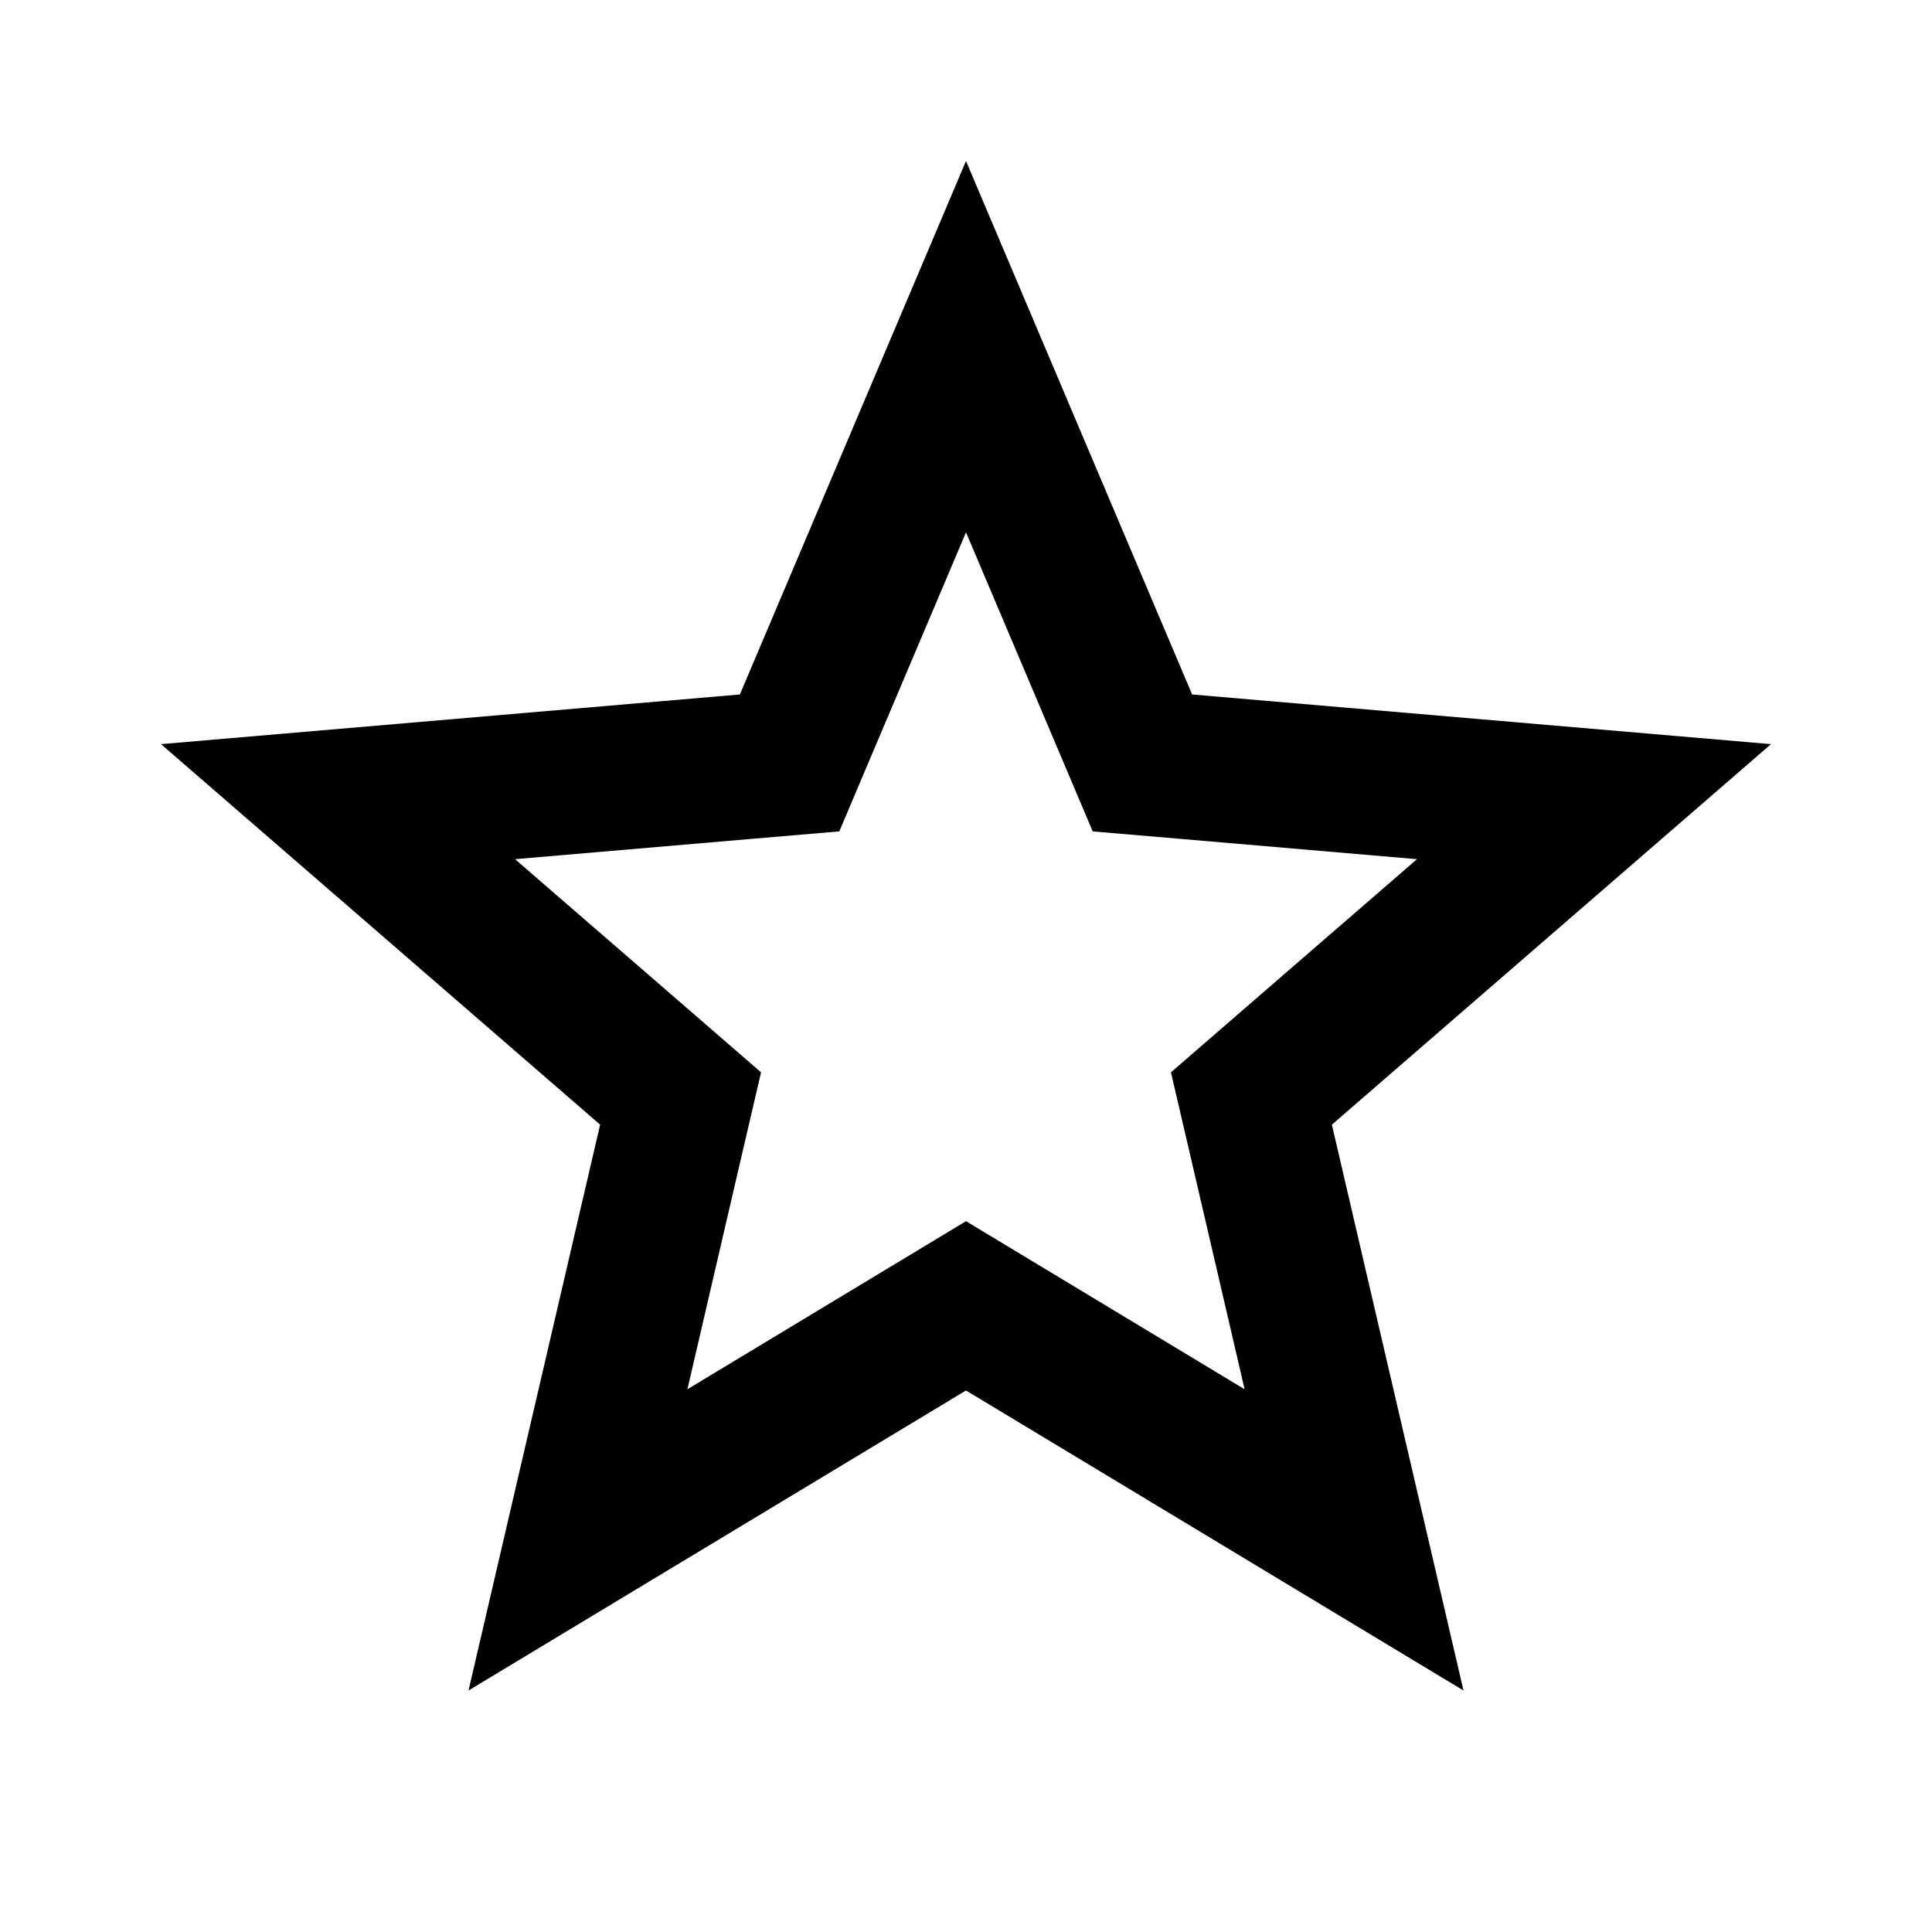
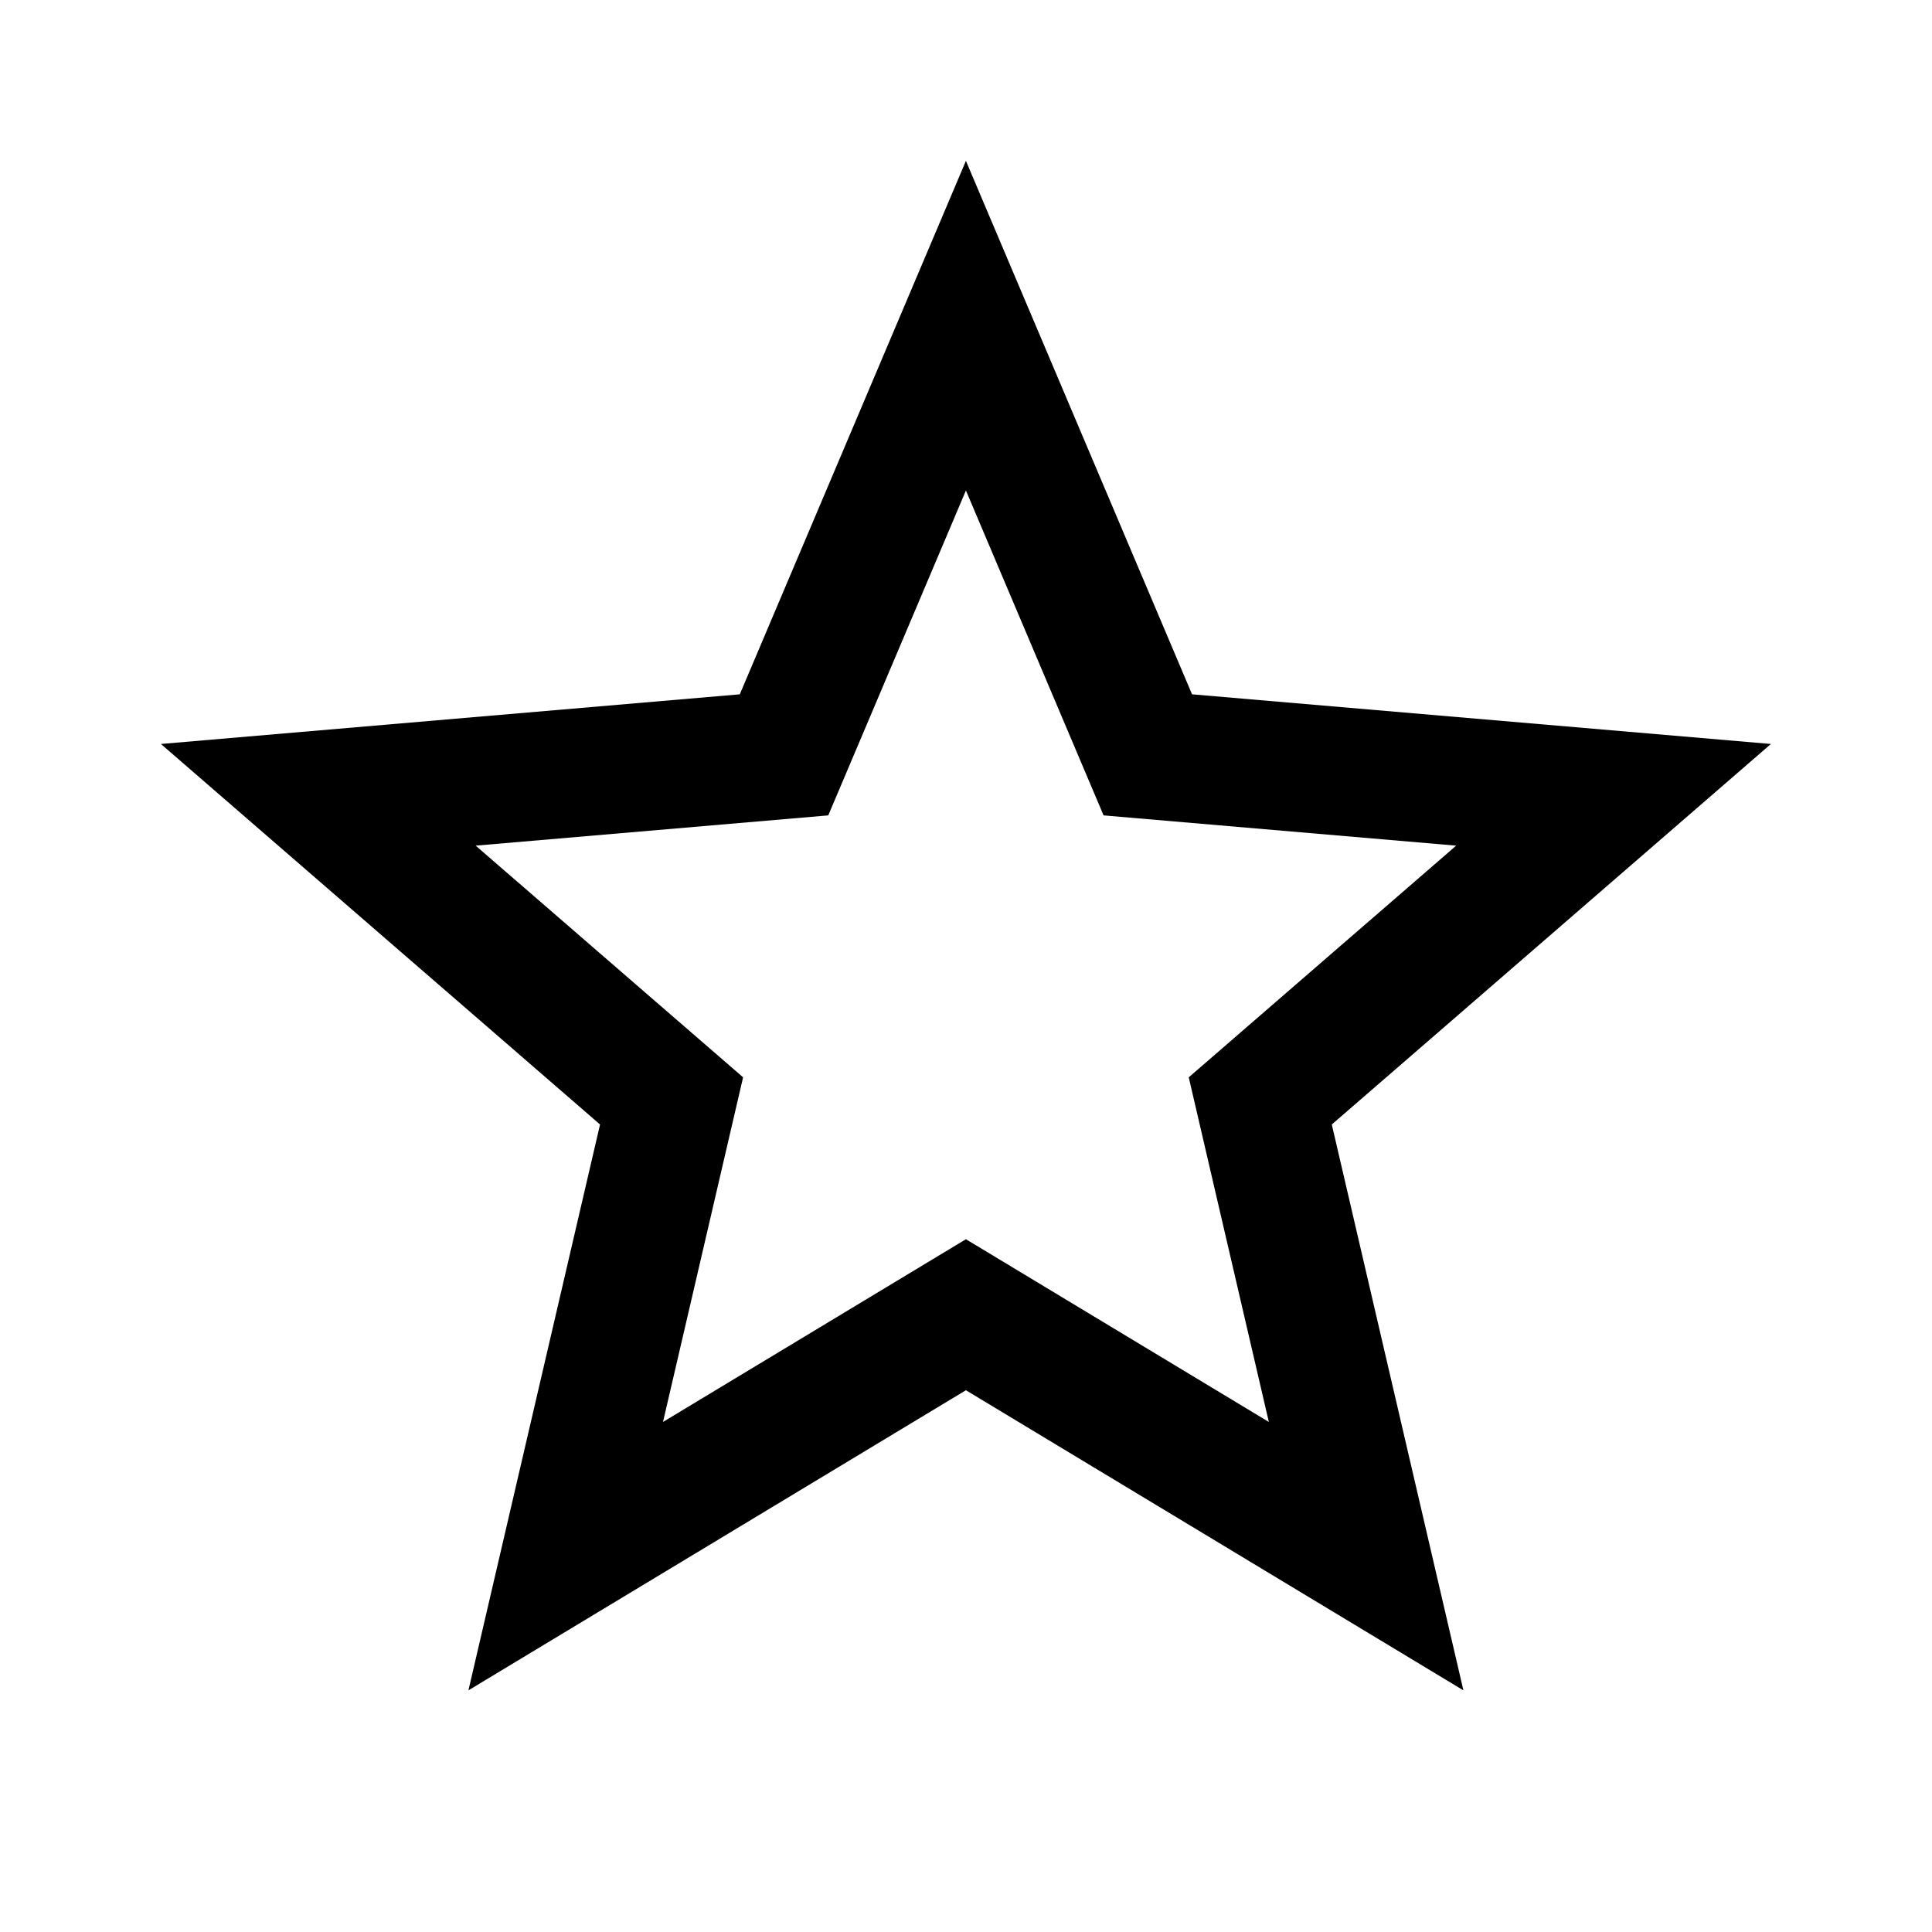
<svg xmlns="http://www.w3.org/2000/svg" version="1.1" baseProfile="full" width="24" height="24" viewBox="0 0 24.00 24.00" enable-background="new 0 0 24.00 24.00" xml:space="preserve">
-   <path fill="#000000" fill-opacity="1" stroke-width="0.2" stroke-linejoin="round" d="M 12,2L 9.191,8.627L 2,9.244L 7.455,13.971L 5.82,21L 12,17.273L 18.18,21L 16.545,13.971L 22,9.244L 14.809,8.627L 12,2 Z M 12,6.613L 13.151,9.329L 13.574,10.328L 14.655,10.42L 17.602,10.673L 15.366,12.61L 14.546,13.321L 14.792,14.378L 15.461,17.258L 12.93,15.731L 12,15.17L 11.07,15.731L 8.539,17.258L 9.208,14.378L 9.454,13.321L 8.634,12.61L 6.398,10.673L 9.345,10.42L 10.426,10.328L 10.849,9.329L 12,6.613 Z " />
+   <path fill="#000000" fill-opacity="1" stroke-width="0.2" stroke-linejoin="round" d="M 11.999,15.394L 8.236,17.664L 9.231,13.383L 5.909,10.505L 10.289,10.129L 11.999,6.093L 13.709,10.129L 18.089,10.505L 14.767,13.383L 15.762,17.664M 21.999,9.242L 14.808,8.625L 11.999,1.998L 9.19,8.625L 1.999,9.242L 7.454,13.969L 5.819,20.998L 11.999,17.27L 18.179,20.998L 16.544,13.969L 21.999,9.242 Z " />
</svg>
